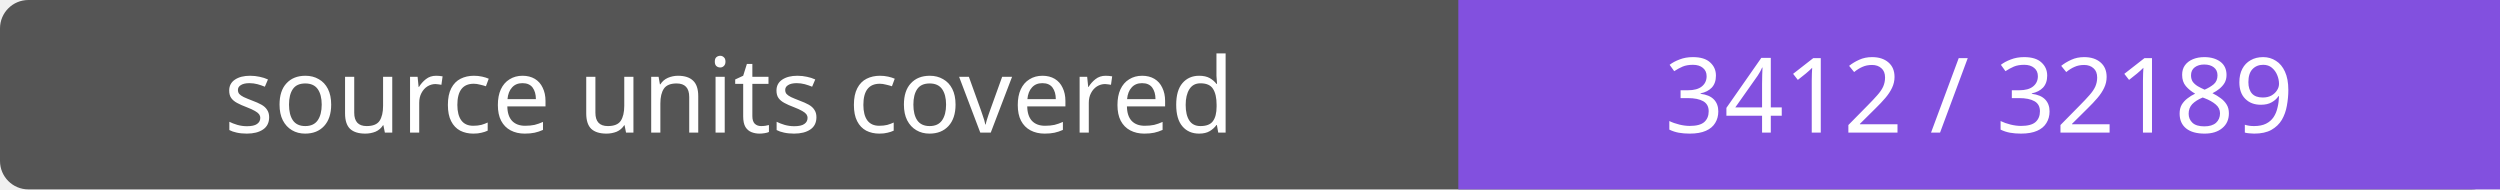
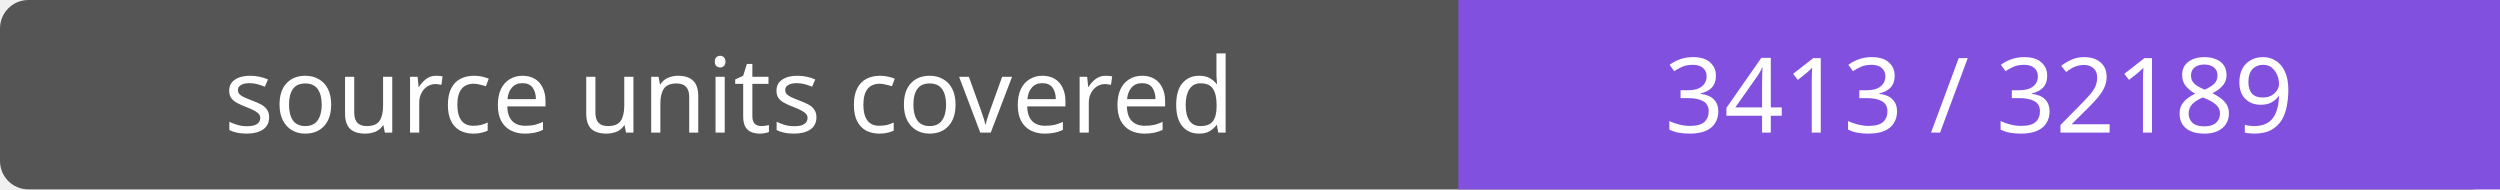
- <svg xmlns="http://www.w3.org/2000/svg" width="264" height="20" role="img" aria-label="source units covered: 3412 / 32189">
+ <svg xmlns="http://www.w3.org/2000/svg" width="264" height="20" role="img" aria-label="source units covered: 3413 / 32189">
  <rect width="264" height="20" rx="3" fill="#555" />
  <path fill="#8250df" d="M154 0h110v20H154z" />
  <g fill="#fff" text-anchor="middle" font-family="Verdana,sans-serif" font-size="11">
    <text x="77.0" y="14">source units covered</text>
-     <text x="209.0" y="14">3412 / 32189</text>
+     <text x="209.0" y="14">3413 / 32189</text>
  </g>
</svg>
